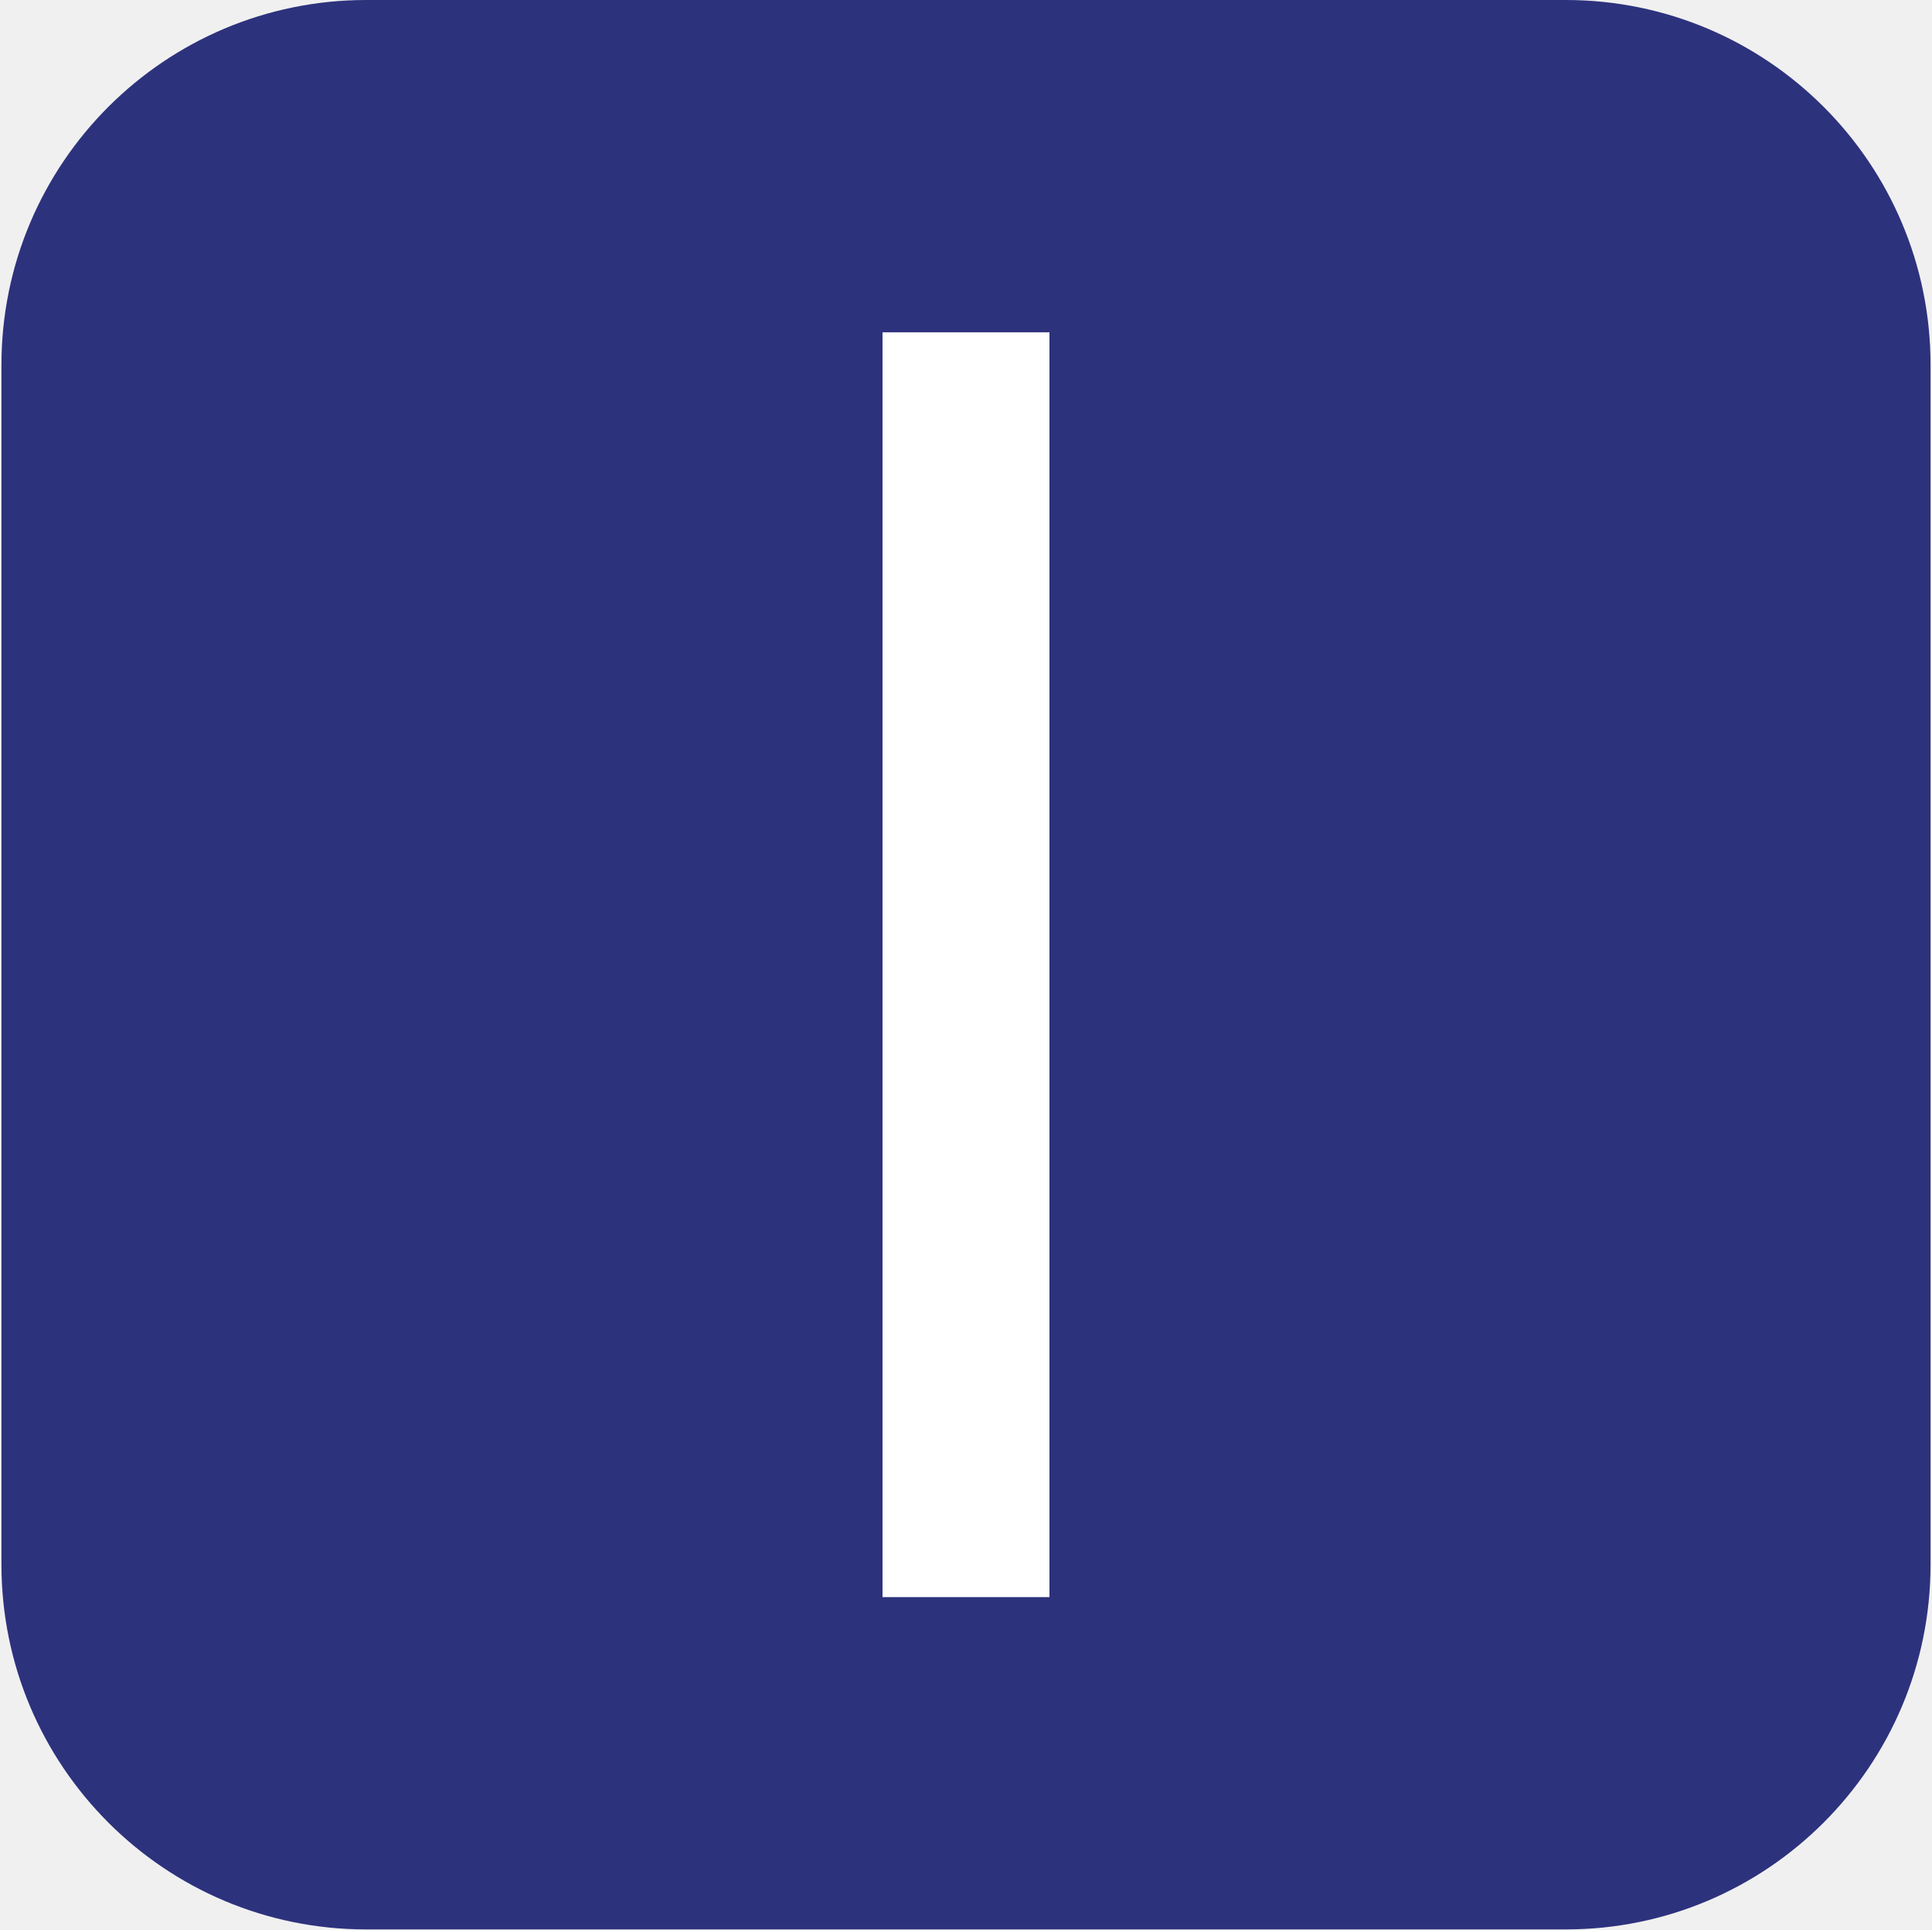
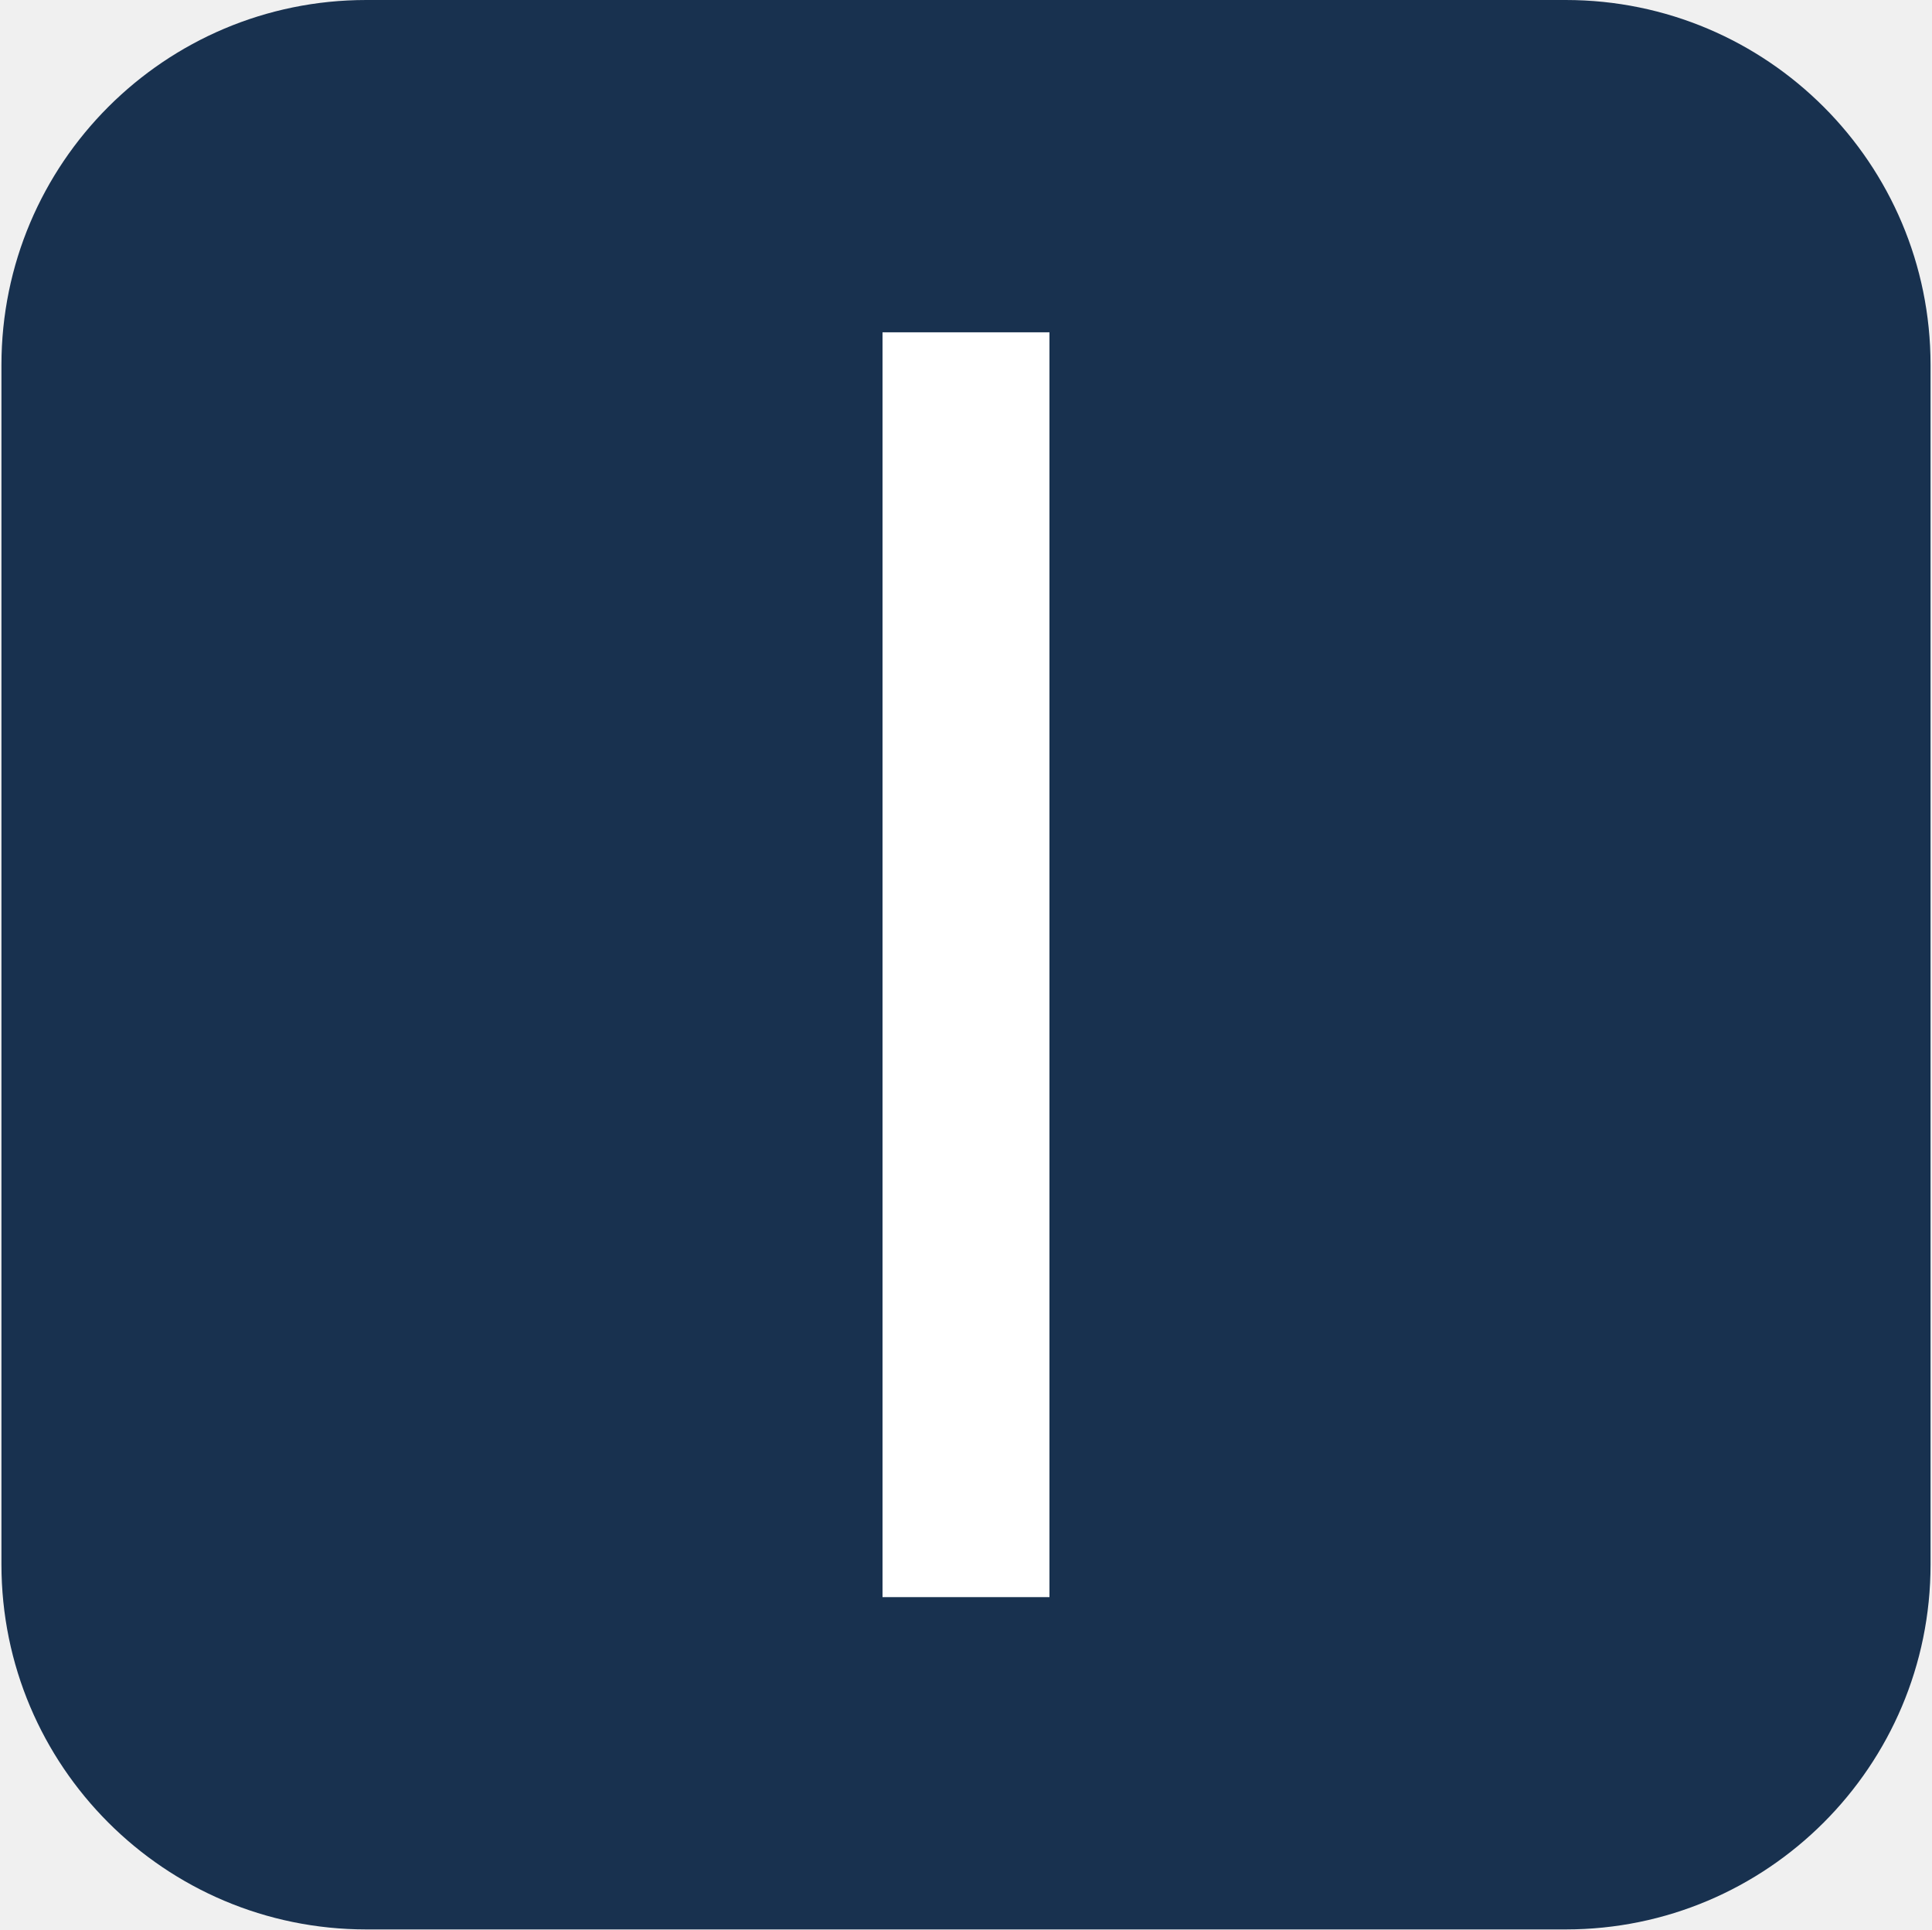
<svg xmlns="http://www.w3.org/2000/svg" viewBox="0 0 80.17 80.05">
-   <rect x=".06" width="80.05" height="80.05" rx="15.14" fill="#2d327d" />
+   <rect x=".06" width="80.05" height="80.05" rx="15.14" fill="#18314F" />
  <path d="M43.548 13.787v52.476h-6.927V13.787z" fill="#fff" paint-order="fill markers stroke" />
</svg>
